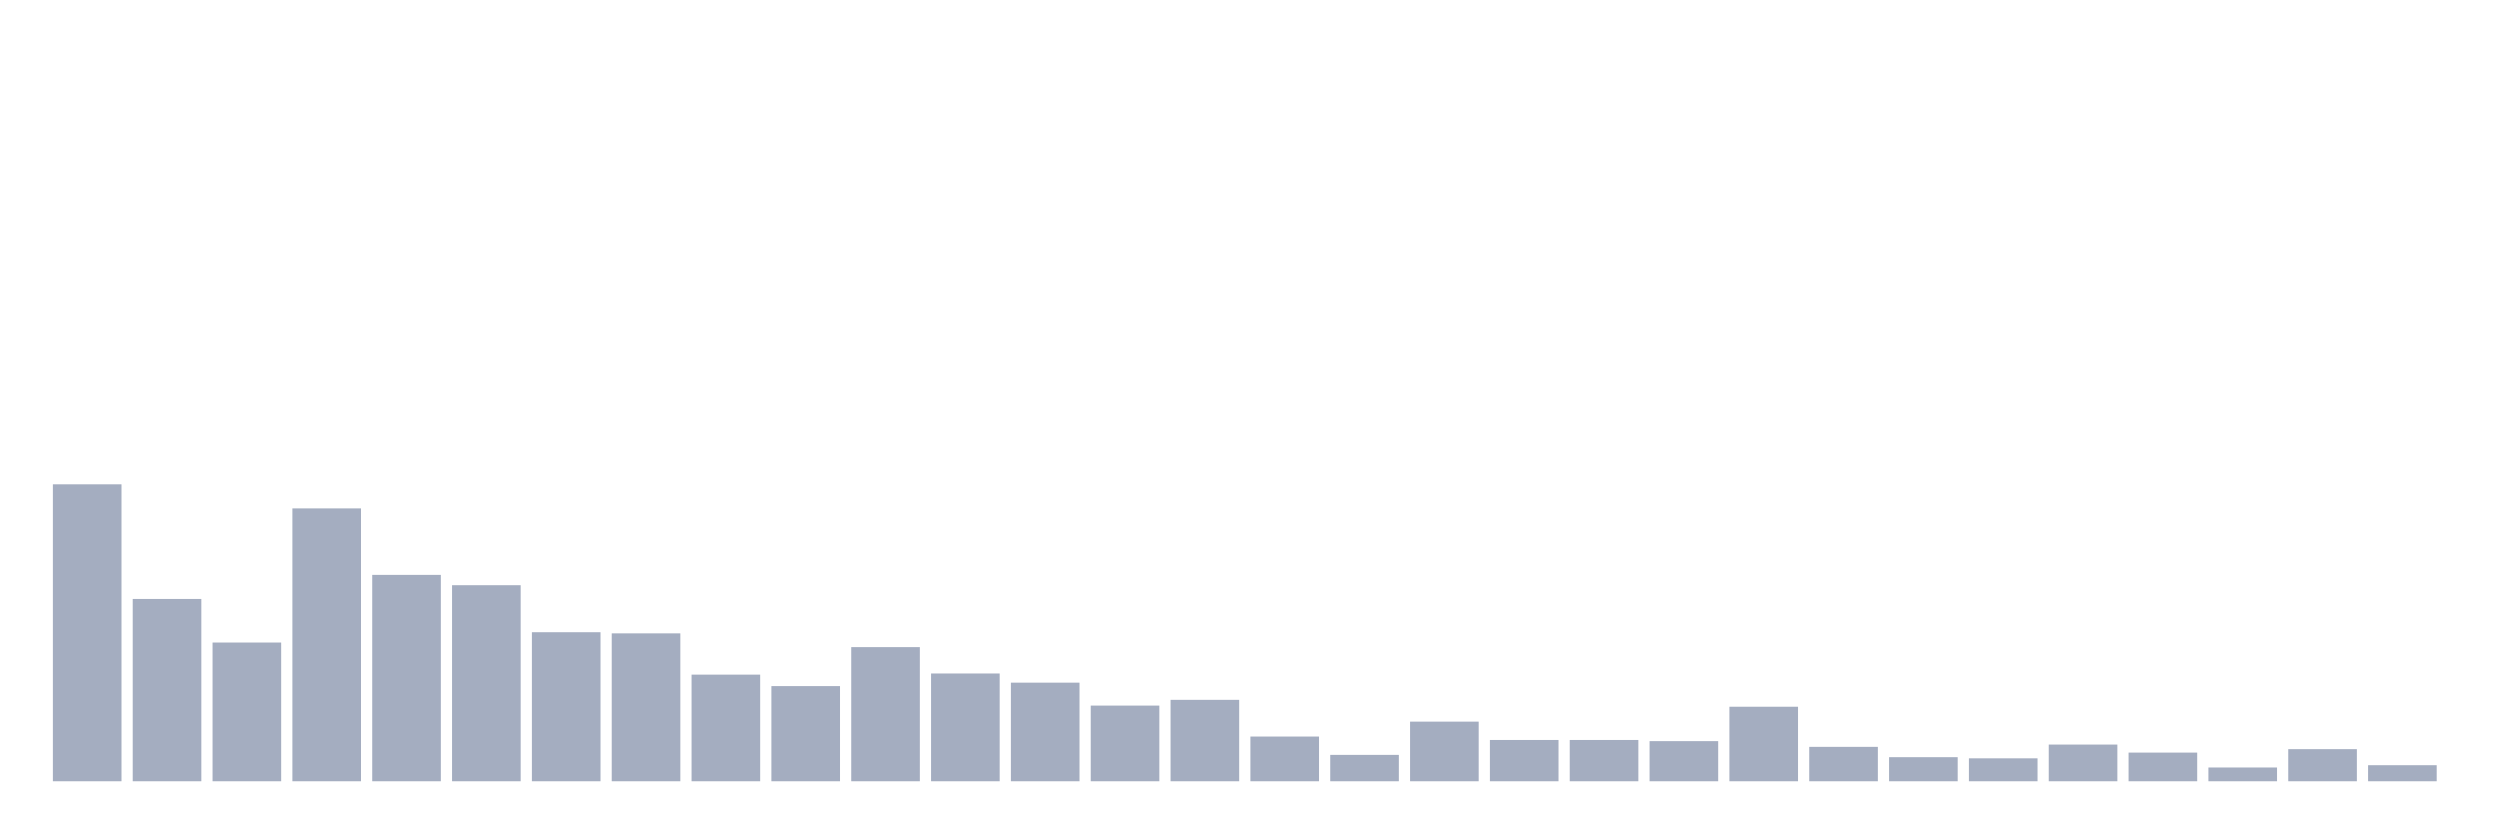
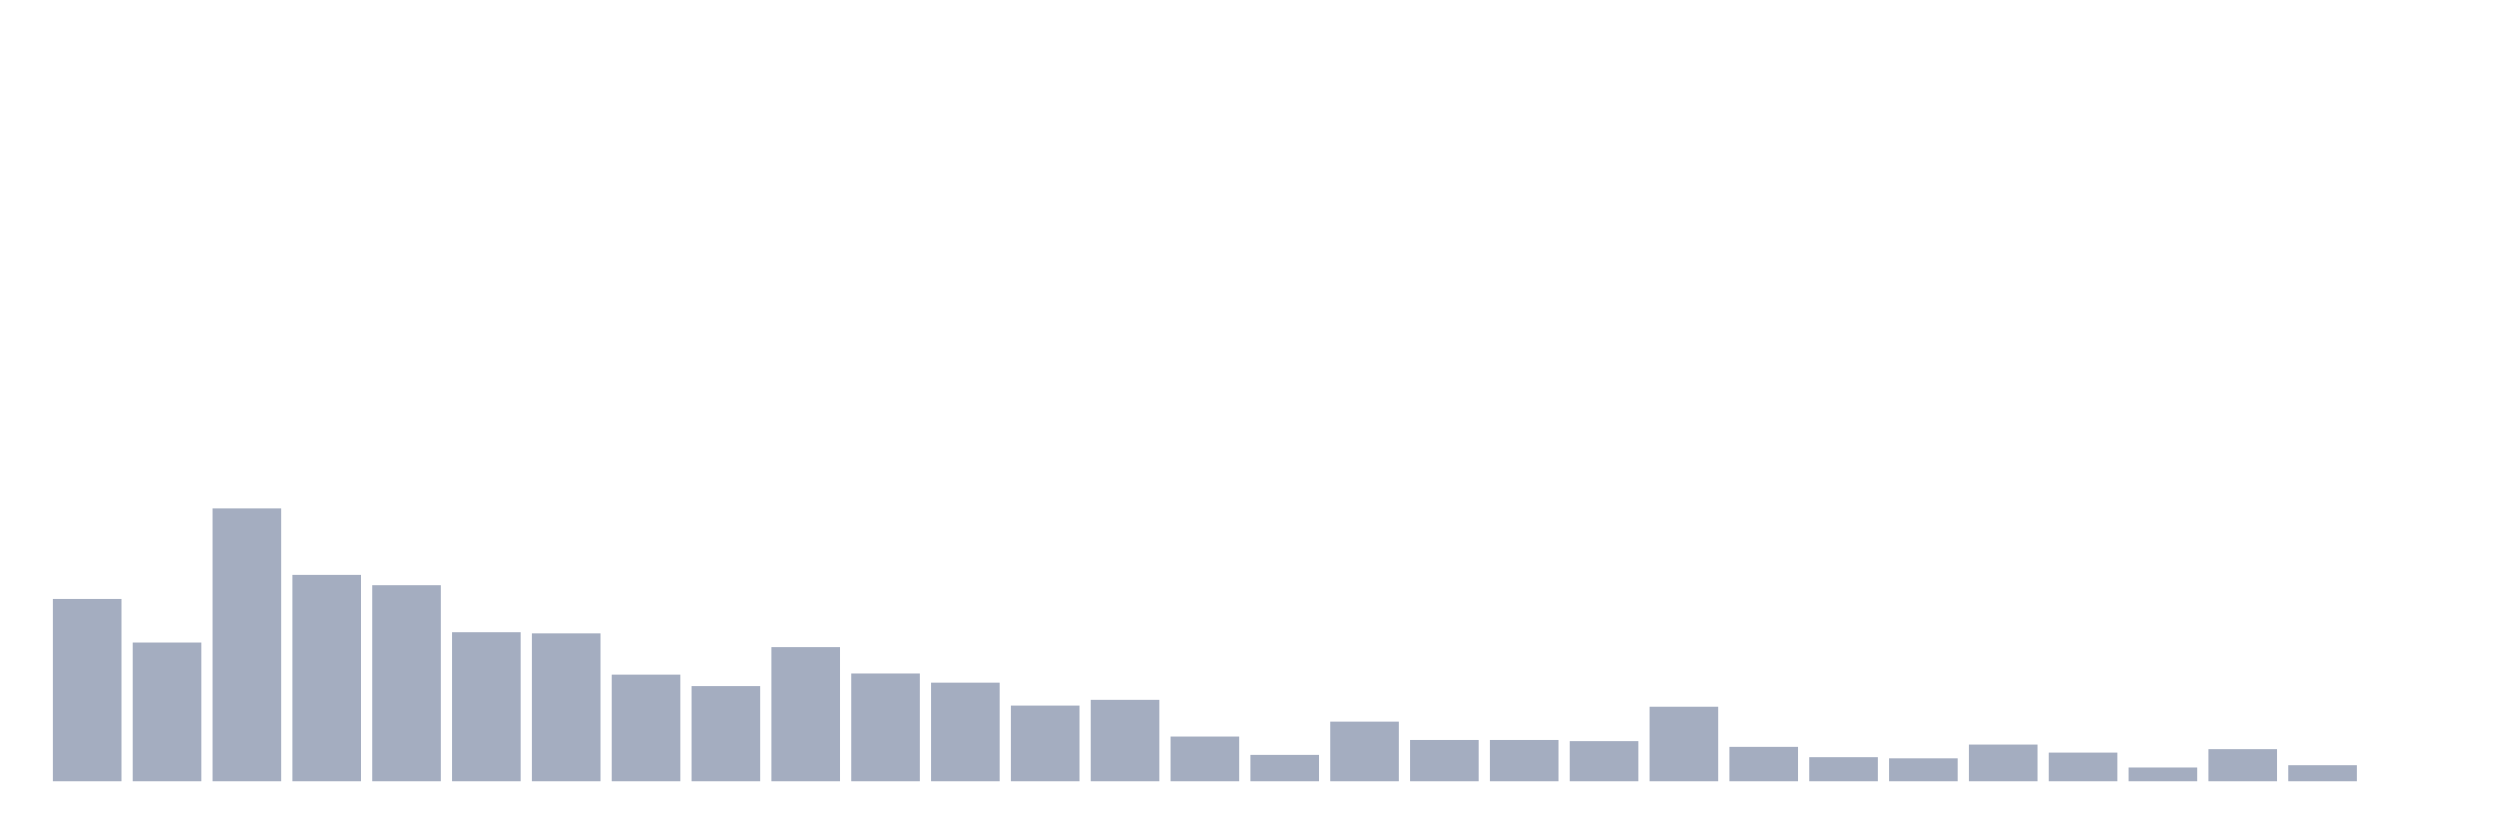
<svg xmlns="http://www.w3.org/2000/svg" viewBox="0 0 480 160">
  <g transform="translate(10,10)">
-     <rect class="bar" x="0.153" width="13.175" y="82.987" height="57.013" fill="rgb(164,173,192)" />
-     <rect class="bar" x="15.482" width="13.175" y="105" height="35" fill="rgb(164,173,192)" />
-     <rect class="bar" x="30.81" width="13.175" y="113.365" height="26.635" fill="rgb(164,173,192)" />
-     <rect class="bar" x="46.138" width="13.175" y="87.61" height="52.39" fill="rgb(164,173,192)" />
-     <rect class="bar" x="61.466" width="13.175" y="100.377" height="39.623" fill="rgb(164,173,192)" />
-     <rect class="bar" x="76.794" width="13.175" y="102.358" height="37.642" fill="rgb(164,173,192)" />
-     <rect class="bar" x="92.123" width="13.175" y="111.384" height="28.616" fill="rgb(164,173,192)" />
-     <rect class="bar" x="107.451" width="13.175" y="111.604" height="28.396" fill="rgb(164,173,192)" />
-     <rect class="bar" x="122.779" width="13.175" y="119.528" height="20.472" fill="rgb(164,173,192)" />
-     <rect class="bar" x="138.107" width="13.175" y="121.73" height="18.27" fill="rgb(164,173,192)" />
-     <rect class="bar" x="153.436" width="13.175" y="114.245" height="25.755" fill="rgb(164,173,192)" />
-     <rect class="bar" x="168.764" width="13.175" y="119.308" height="20.692" fill="rgb(164,173,192)" />
-     <rect class="bar" x="184.092" width="13.175" y="121.069" height="18.931" fill="rgb(164,173,192)" />
-     <rect class="bar" x="199.42" width="13.175" y="125.472" height="14.528" fill="rgb(164,173,192)" />
-     <rect class="bar" x="214.748" width="13.175" y="124.371" height="15.629" fill="rgb(164,173,192)" />
-     <rect class="bar" x="230.077" width="13.175" y="131.415" height="8.585" fill="rgb(164,173,192)" />
-     <rect class="bar" x="245.405" width="13.175" y="134.937" height="5.063" fill="rgb(164,173,192)" />
-     <rect class="bar" x="260.733" width="13.175" y="128.553" height="11.447" fill="rgb(164,173,192)" />
+     <rect class="bar" x="0.153" width="13.175" y="105" height="35" fill="rgb(164,173,192)" />
+     <rect class="bar" x="15.482" width="13.175" y="113.365" height="26.635" fill="rgb(164,173,192)" />
+     <rect class="bar" x="30.81" width="13.175" y="87.61" height="52.39" fill="rgb(164,173,192)" />
+     <rect class="bar" x="46.138" width="13.175" y="100.377" height="39.623" fill="rgb(164,173,192)" />
+     <rect class="bar" x="61.466" width="13.175" y="102.358" height="37.642" fill="rgb(164,173,192)" />
+     <rect class="bar" x="76.794" width="13.175" y="111.384" height="28.616" fill="rgb(164,173,192)" />
+     <rect class="bar" x="92.123" width="13.175" y="111.604" height="28.396" fill="rgb(164,173,192)" />
+     <rect class="bar" x="107.451" width="13.175" y="119.528" height="20.472" fill="rgb(164,173,192)" />
+     <rect class="bar" x="122.779" width="13.175" y="121.73" height="18.27" fill="rgb(164,173,192)" />
+     <rect class="bar" x="138.107" width="13.175" y="114.245" height="25.755" fill="rgb(164,173,192)" />
+     <rect class="bar" x="153.436" width="13.175" y="119.308" height="20.692" fill="rgb(164,173,192)" />
+     <rect class="bar" x="168.764" width="13.175" y="121.069" height="18.931" fill="rgb(164,173,192)" />
+     <rect class="bar" x="184.092" width="13.175" y="125.472" height="14.528" fill="rgb(164,173,192)" />
+     <rect class="bar" x="199.42" width="13.175" y="124.371" height="15.629" fill="rgb(164,173,192)" />
+     <rect class="bar" x="214.748" width="13.175" y="131.415" height="8.585" fill="rgb(164,173,192)" />
+     <rect class="bar" x="230.077" width="13.175" y="134.937" height="5.063" fill="rgb(164,173,192)" />
+     <rect class="bar" x="245.405" width="13.175" y="128.553" height="11.447" fill="rgb(164,173,192)" />
+     <rect class="bar" x="260.733" width="13.175" y="132.075" height="7.925" fill="rgb(164,173,192)" />
    <rect class="bar" x="276.061" width="13.175" y="132.075" height="7.925" fill="rgb(164,173,192)" />
-     <rect class="bar" x="291.39" width="13.175" y="132.075" height="7.925" fill="rgb(164,173,192)" />
-     <rect class="bar" x="306.718" width="13.175" y="132.296" height="7.704" fill="rgb(164,173,192)" />
-     <rect class="bar" x="322.046" width="13.175" y="125.692" height="14.308" fill="rgb(164,173,192)" />
-     <rect class="bar" x="337.374" width="13.175" y="133.396" height="6.604" fill="rgb(164,173,192)" />
-     <rect class="bar" x="352.702" width="13.175" y="135.377" height="4.623" fill="rgb(164,173,192)" />
-     <rect class="bar" x="368.031" width="13.175" y="135.597" height="4.403" fill="rgb(164,173,192)" />
-     <rect class="bar" x="383.359" width="13.175" y="132.956" height="7.044" fill="rgb(164,173,192)" />
-     <rect class="bar" x="398.687" width="13.175" y="134.497" height="5.503" fill="rgb(164,173,192)" />
-     <rect class="bar" x="414.015" width="13.175" y="137.358" height="2.642" fill="rgb(164,173,192)" />
-     <rect class="bar" x="429.344" width="13.175" y="133.836" height="6.164" fill="rgb(164,173,192)" />
-     <rect class="bar" x="444.672" width="13.175" y="136.918" height="3.082" fill="rgb(164,173,192)" />
+     <rect class="bar" x="291.39" width="13.175" y="132.296" height="7.704" fill="rgb(164,173,192)" />
+     <rect class="bar" x="306.718" width="13.175" y="125.692" height="14.308" fill="rgb(164,173,192)" />
+     <rect class="bar" x="322.046" width="13.175" y="133.396" height="6.604" fill="rgb(164,173,192)" />
+     <rect class="bar" x="337.374" width="13.175" y="135.377" height="4.623" fill="rgb(164,173,192)" />
+     <rect class="bar" x="352.702" width="13.175" y="135.597" height="4.403" fill="rgb(164,173,192)" />
+     <rect class="bar" x="368.031" width="13.175" y="132.956" height="7.044" fill="rgb(164,173,192)" />
+     <rect class="bar" x="383.359" width="13.175" y="134.497" height="5.503" fill="rgb(164,173,192)" />
+     <rect class="bar" x="398.687" width="13.175" y="137.358" height="2.642" fill="rgb(164,173,192)" />
+     <rect class="bar" x="414.015" width="13.175" y="133.836" height="6.164" fill="rgb(164,173,192)" />
+     <rect class="bar" x="429.344" width="13.175" y="136.918" height="3.082" fill="rgb(164,173,192)" />
+     <rect class="bar" x="444.672" width="13.175" y="140" height="0" fill="rgb(164,173,192)" />
  </g>
</svg>
